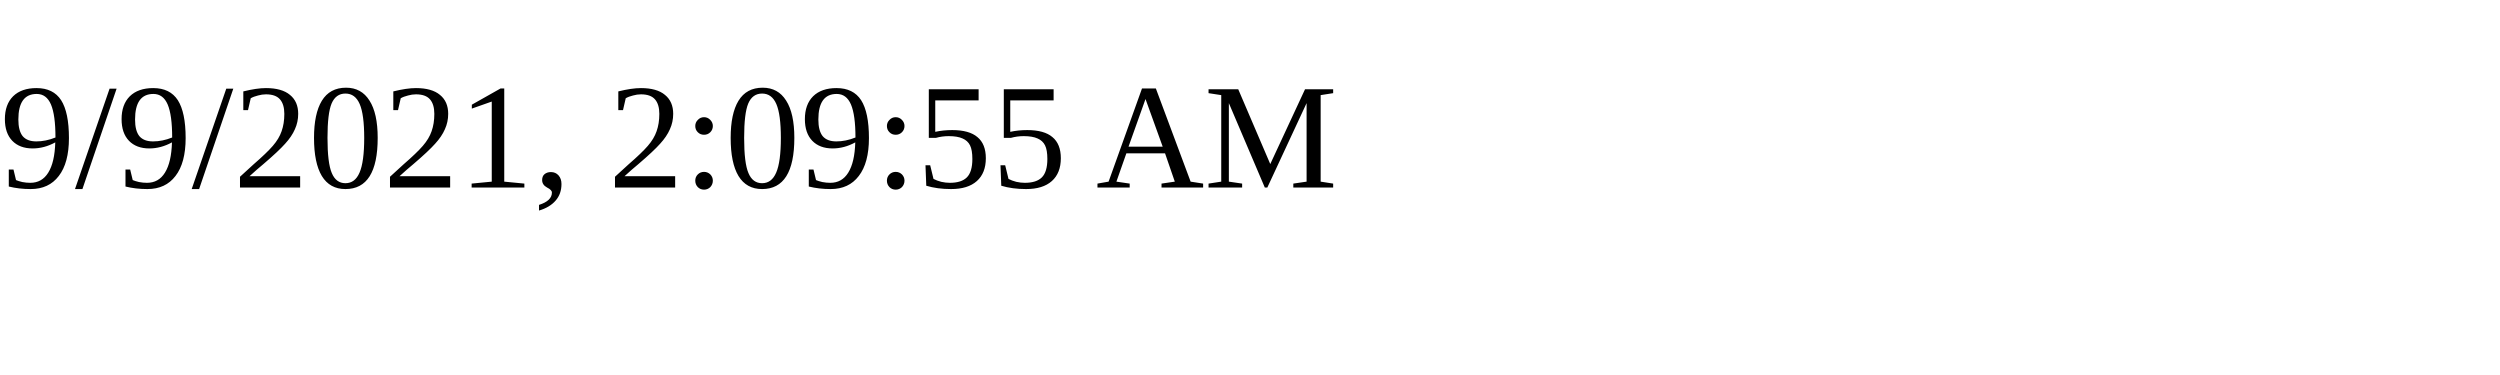
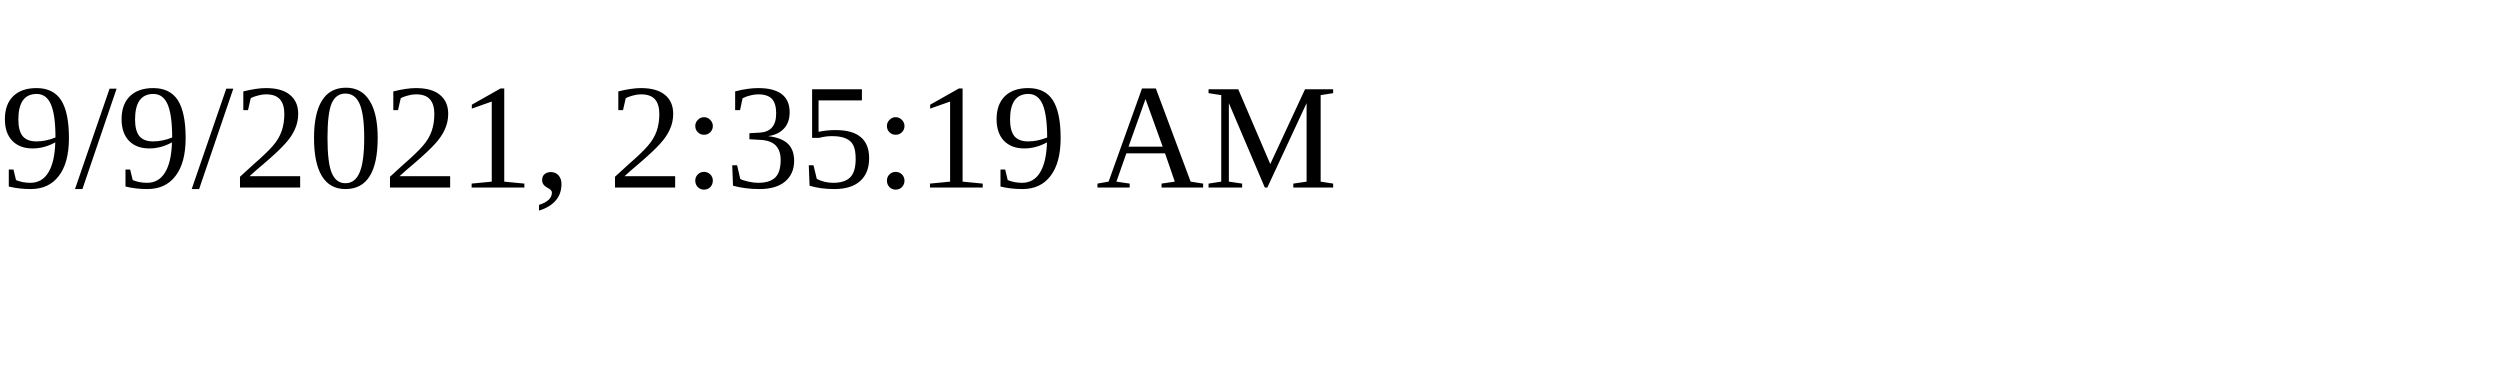
<svg xmlns="http://www.w3.org/2000/svg" height="30" width="200">
-   <text x="0" y="15">9/9/2021, 2:09:55 AM</text>
+   <text x="0" y="15">9/9/2021, 2:35:19 AM</text>
</svg>
